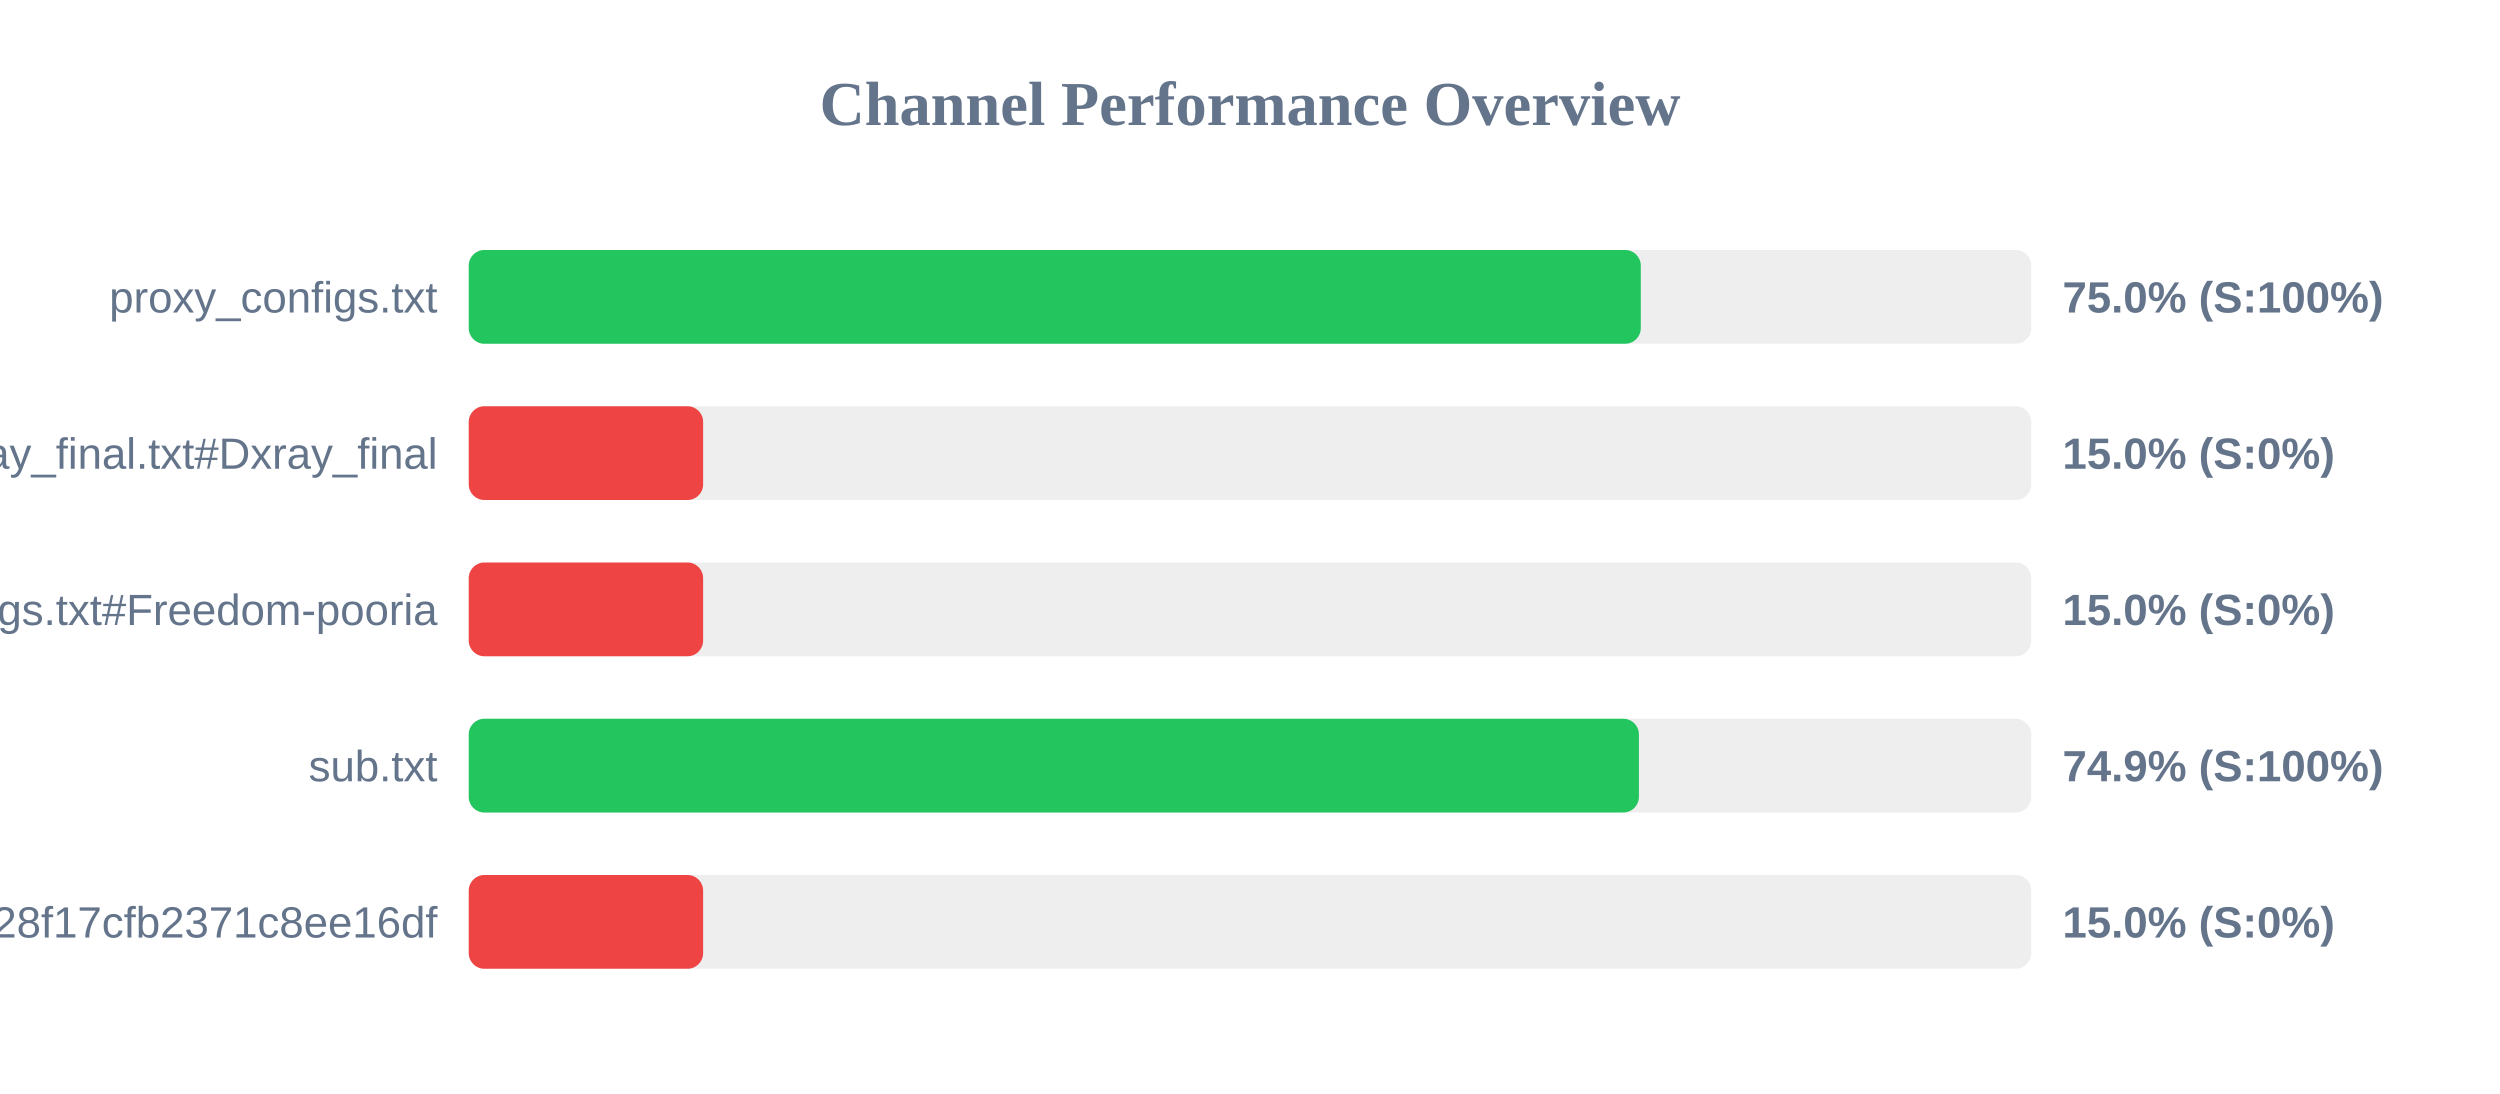
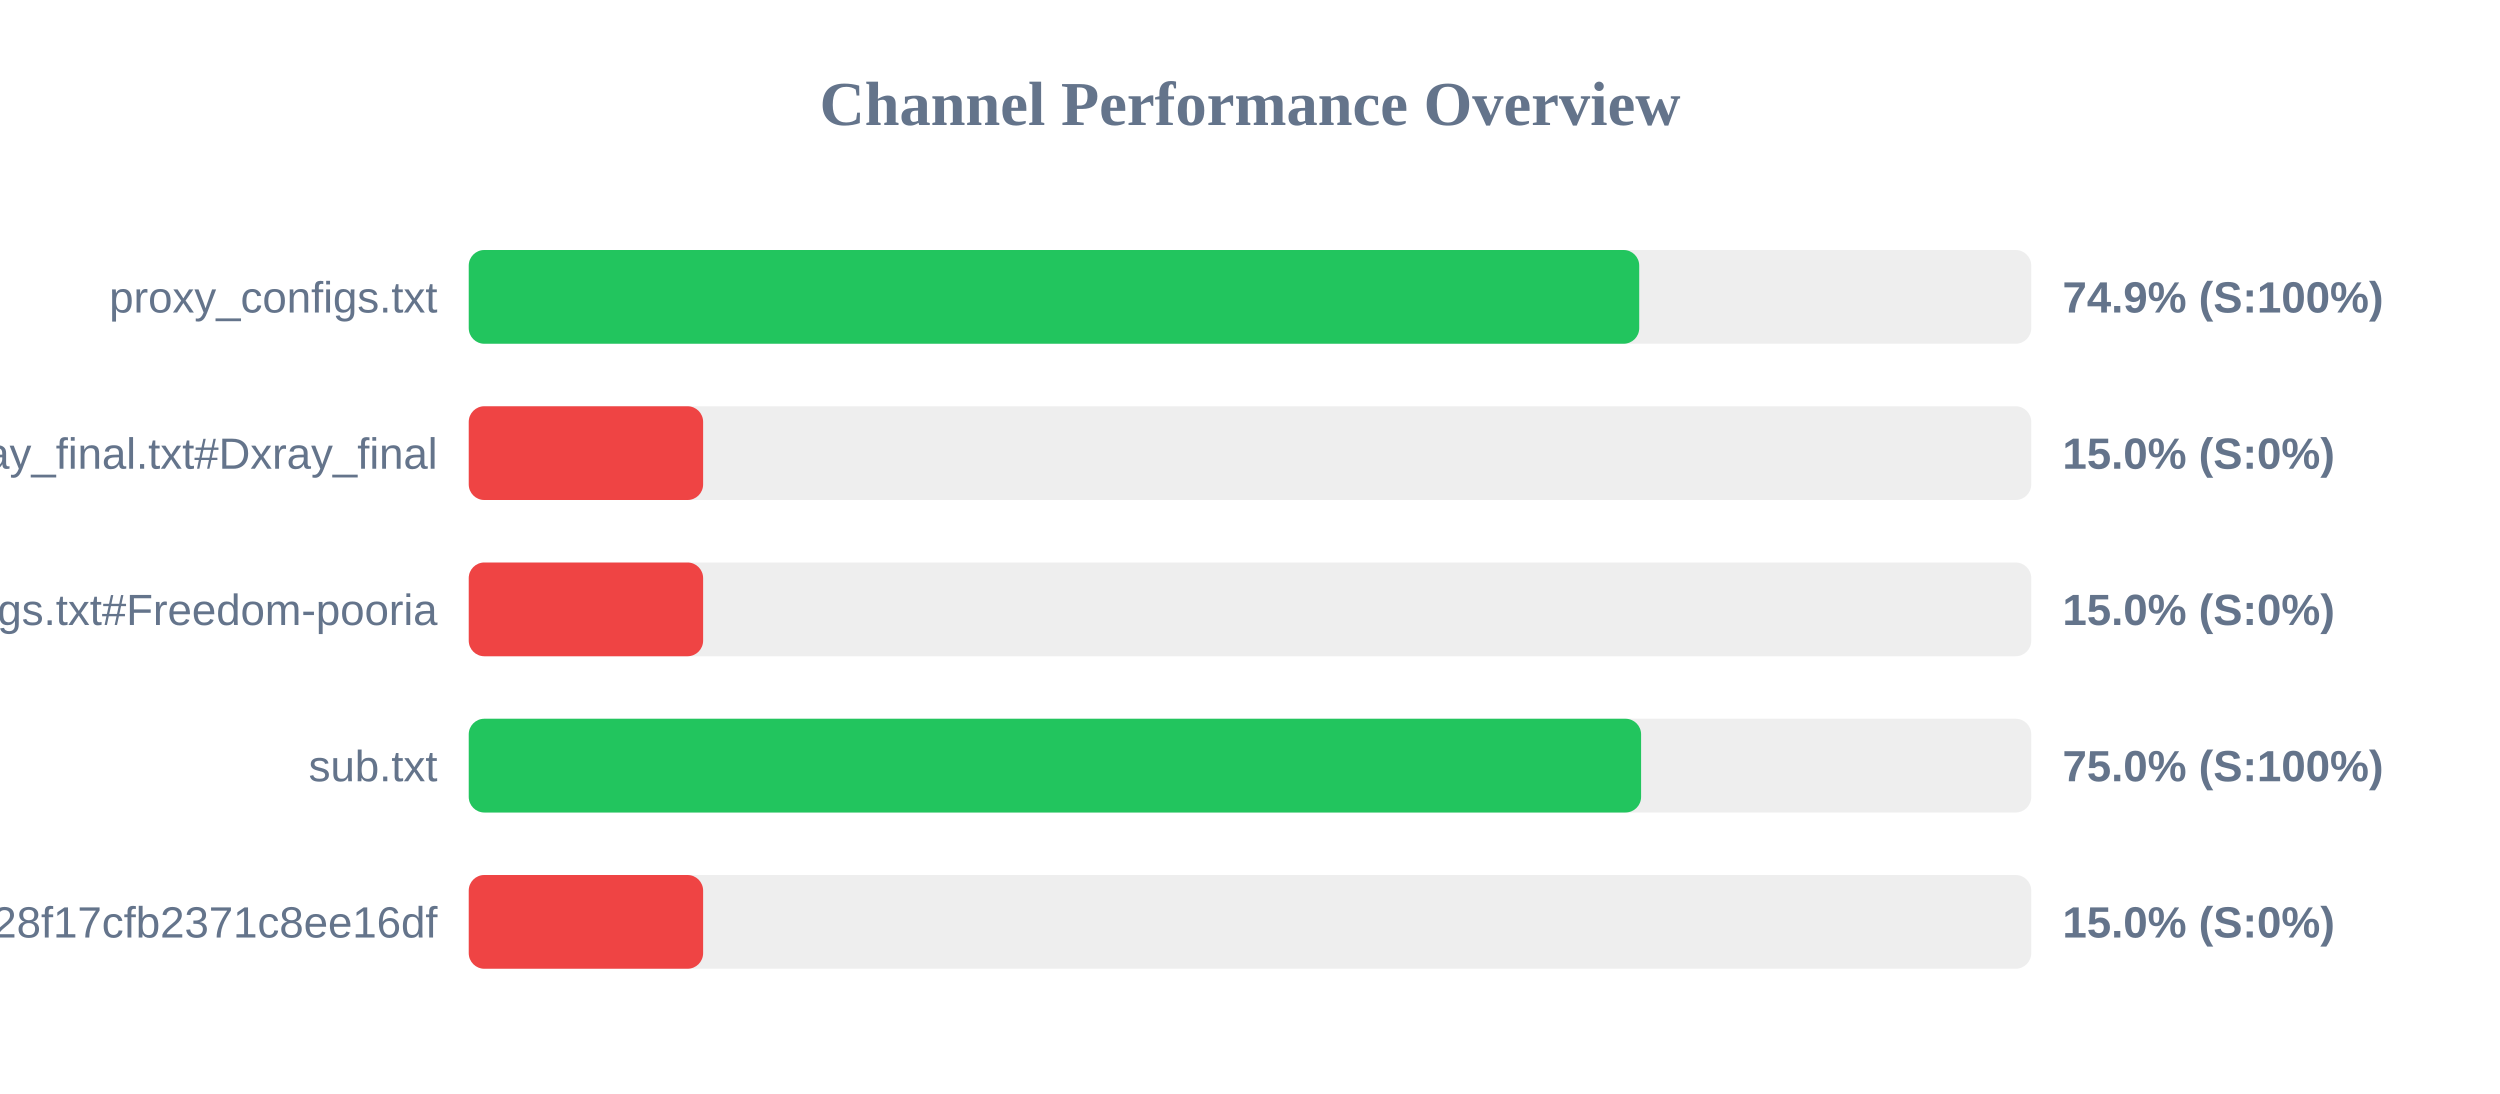
<svg xmlns="http://www.w3.org/2000/svg" width="800" height="350" version="1.1">
  <style>
        .row { font: 14px Arial; fill: #64748b; }
        .score { font: bold 14px Arial; fill: #64748b; }
    </style>
  <text x="400" y="40" text-anchor="middle" font-size="20px" font-weight="bold" fill="#64748b">Channel Performance Overview</text>
  <rect x="150" y="80" width="500" height="30" fill="#eee" rx="5" />
-   <rect x="150" y="80" width="375.05" height="30" fill="#22c55e" rx="5" />
+   <rect x="150" y="80" width="374.55" height="30" fill="#22c55e" rx="5" />
  <text x="140" y="100" text-anchor="end" class="row">proxy_configs.txt</text>
-   <text x="660" y="100" text-anchor="start" class="score">75.0% (S:100%)</text>
+   <text x="660" y="100" text-anchor="start" class="score">74.9% (S:100%)</text>
  <rect x="150" y="130" width="500" height="30" fill="#eee" rx="5" />
  <rect x="150" y="130" width="75.0" height="30" fill="#ef4444" rx="5" />
  <text x="140" y="150" text-anchor="end" class="row">xray_final.txt#Dxray_final</text>
  <text x="660" y="150" text-anchor="start" class="score">15.0% (S:0%)</text>
  <rect x="150" y="180" width="500" height="30" fill="#eee" rx="5" />
  <rect x="150" y="180" width="75.0" height="30" fill="#ef4444" rx="5" />
  <text x="140" y="200" text-anchor="end" class="row">v2ray_configs.txt#Freedom-pooria</text>
  <text x="660" y="200" text-anchor="start" class="score">15.0% (S:0%)</text>
  <rect x="150" y="230" width="500" height="30" fill="#eee" rx="5" />
-   <rect x="150" y="230" width="374.45" height="30" fill="#22c55e" rx="5" />
+   <rect x="150" y="230" width="375.15" height="30" fill="#22c55e" rx="5" />
  <text x="140" y="250" text-anchor="end" class="row">sub.txt</text>
-   <text x="660" y="250" text-anchor="start" class="score">74.9% (S:100%)</text>
+   <text x="660" y="250" text-anchor="start" class="score">75.0% (S:100%)</text>
  <rect x="150" y="280" width="500" height="30" fill="#eee" rx="5" />
  <rect x="150" y="280" width="75.0" height="30" fill="#ef4444" rx="5" />
  <text x="140" y="300" text-anchor="end" class="row">?token=fedfed7b41b828f17cfb2371c8ee16df</text>
  <text x="660" y="300" text-anchor="start" class="score">15.0% (S:0%)</text>
</svg>
